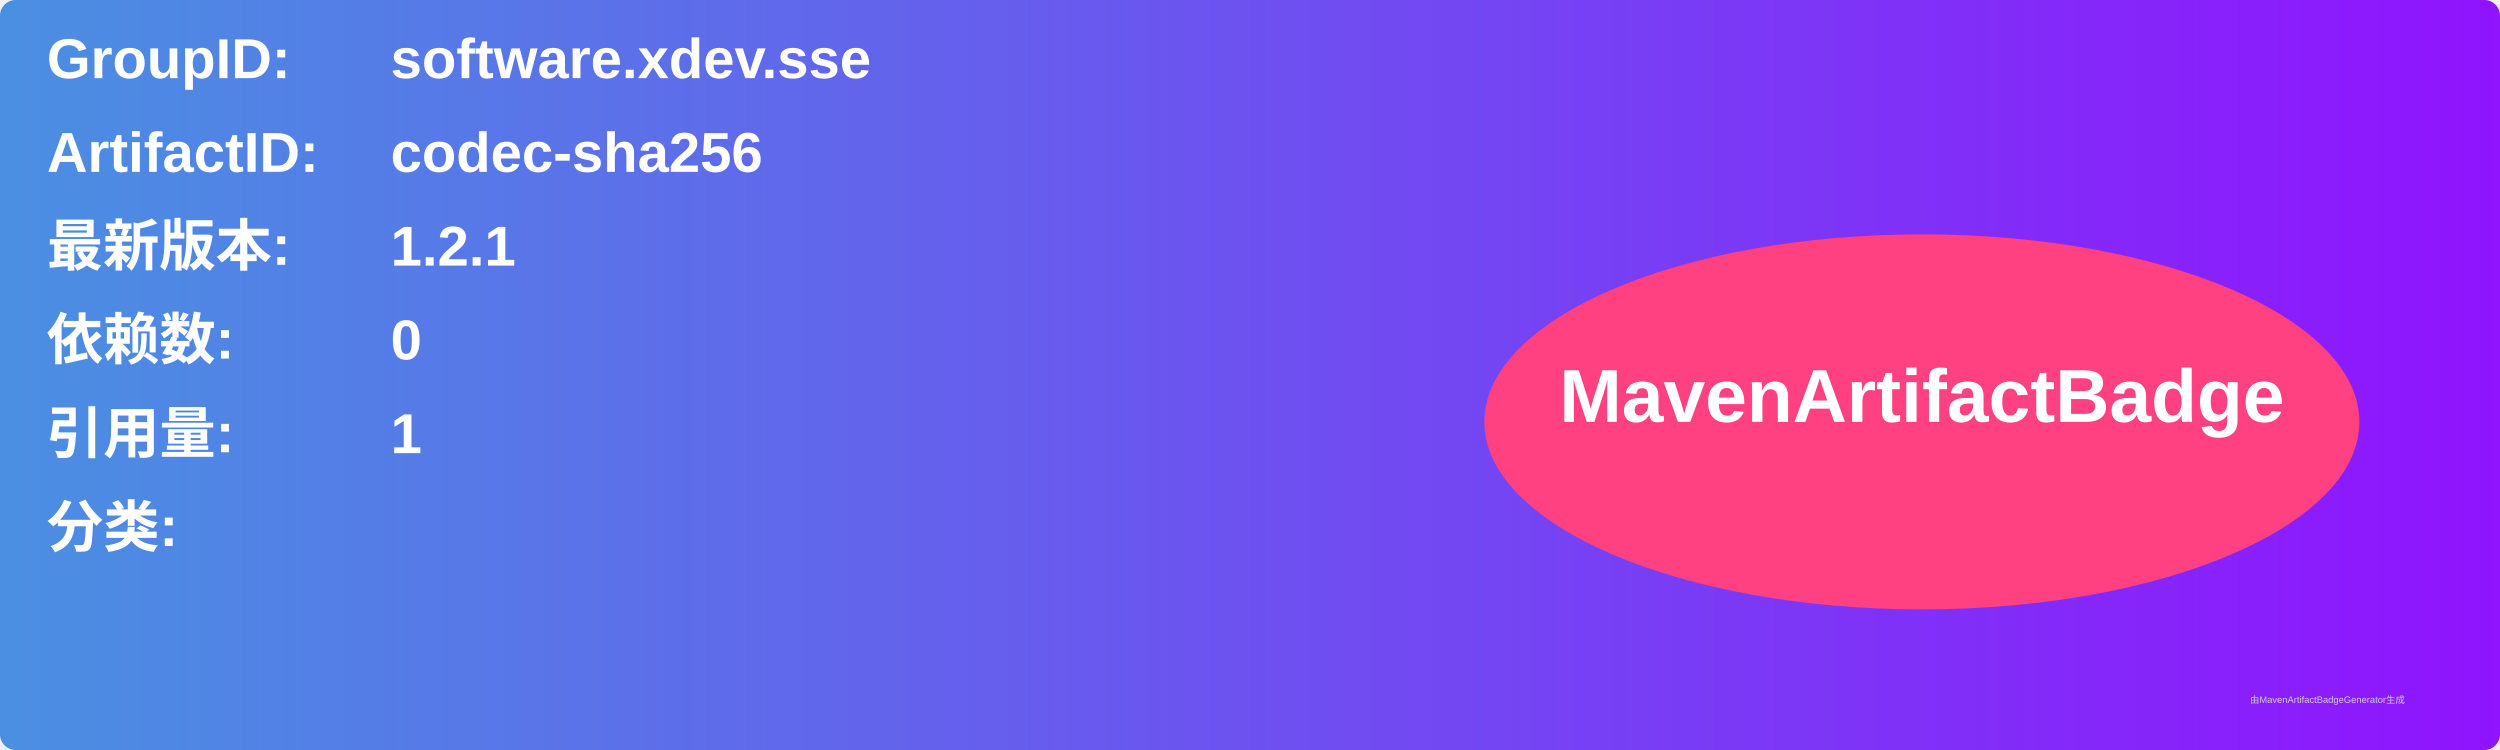
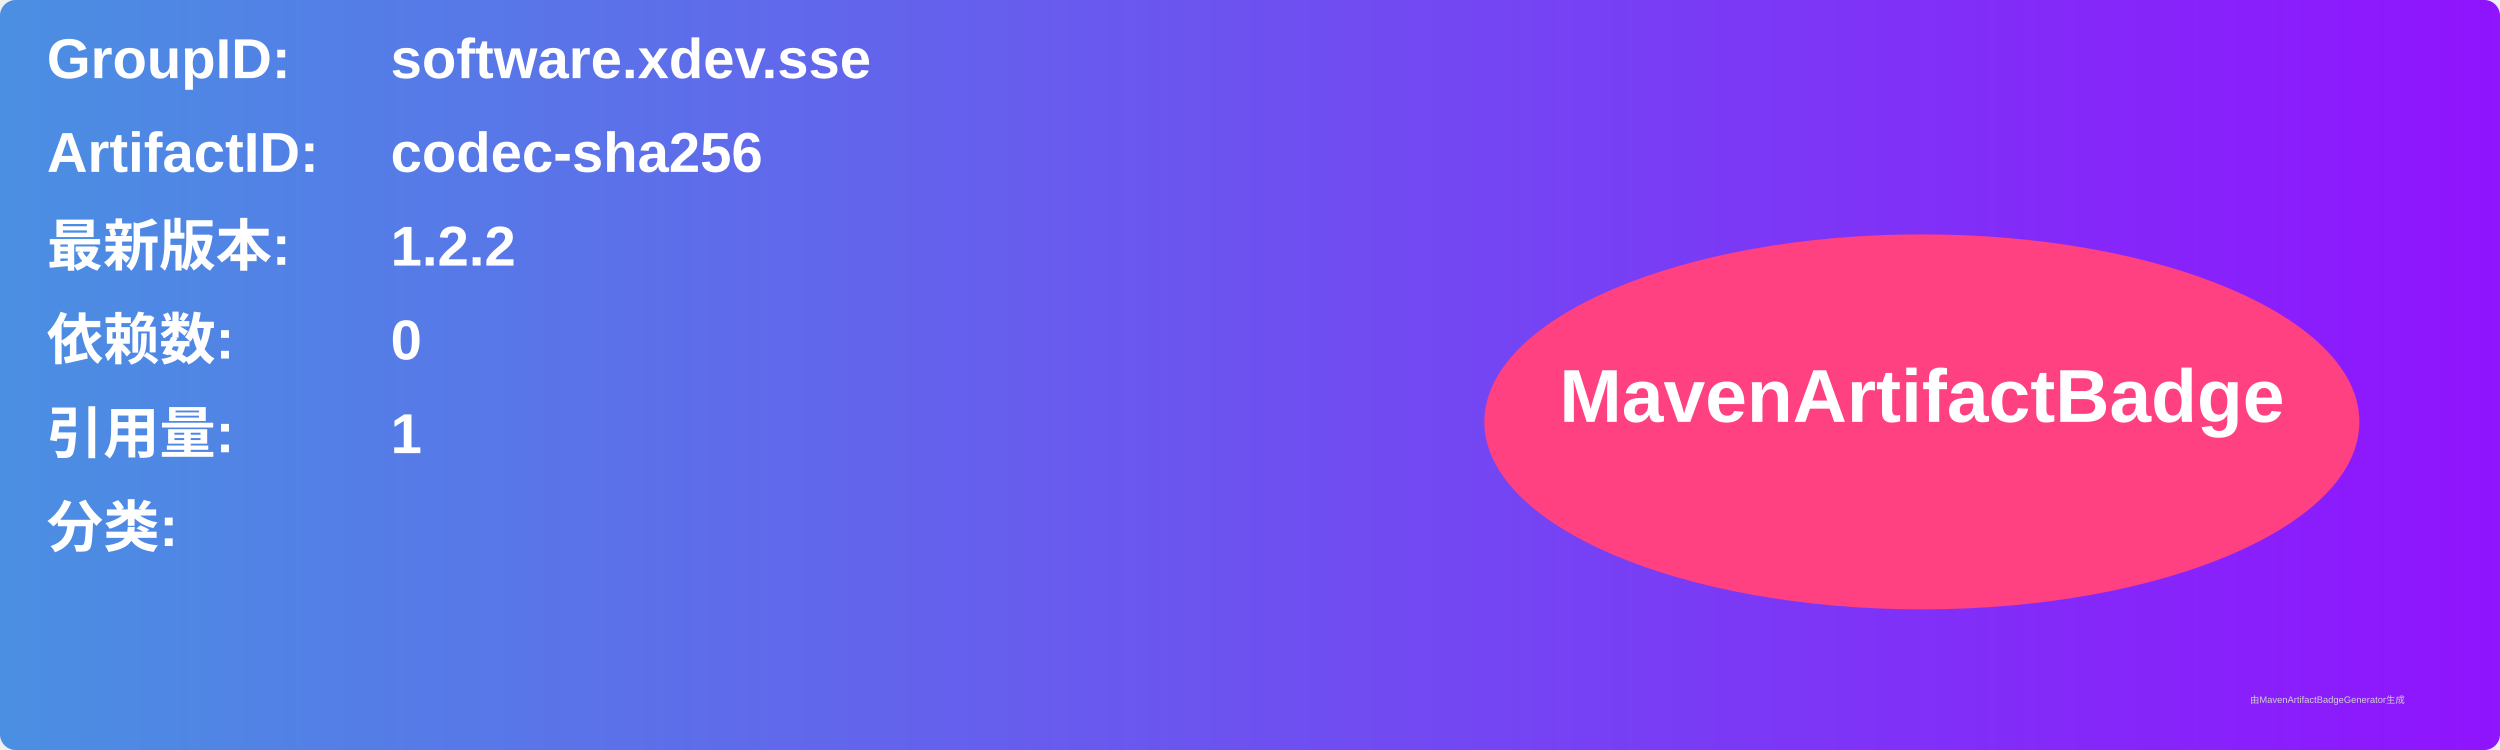
<svg xmlns="http://www.w3.org/2000/svg" width="800" height="240" viewBox="0 0 800 240">
  <linearGradient id="grad" x1="0%" y1="0%" x2="100%" y2="0%">
    <stop offset="0%" stop-color="#4a90e2" />
    <stop offset="100%" stop-color="#9013fe" />
  </linearGradient>
  <rect width="100%" height="100%" rx="5" ry="5" fill="url(#grad)" />
  <g transform="translate(15, 15)">
    <text x="0" y="10" font-family="Arial" font-size="18" fill="white" font-weight="bold" width="260">GroupID:</text>
    <text x="110" y="10" font-family="Arial" font-size="18" fill="white" font-weight="bold" width="460">software.xdev.sse</text>
    <text x="0" y="40" font-family="Arial" font-size="18" fill="white" font-weight="bold" width="260">ArtifactID:</text>
    <text x="110" y="40" font-family="Arial" font-size="18" fill="white" font-weight="bold" width="460">codec-sha256</text>
    <text x="0" y="70" font-family="Arial" font-size="18" fill="white" font-weight="bold">最新版本:</text>
    <text x="110" y="70" font-family="Arial" font-size="18" fill="white" font-weight="bold">
-       <tspan font-weight="bold">1.2.1</tspan>
+       <tspan font-weight="bold">1.2.2</tspan>
    </text>
    <text x="0" y="100" font-family="Arial" font-size="18" fill="white" font-weight="bold">依赖数: </text>
    <text x="110" y="100" font-family="Arial" font-size="18" fill="white">
      <tspan font-weight="bold">0</tspan>
    </text>
    <text x="0" y="130" font-family="Arial" font-size="18" fill="white" font-weight="bold">引用量: </text>
    <text x="110" y="130" font-family="Arial" font-size="18" fill="white">
      <tspan font-weight="bold">1</tspan>
    </text>
    <text x="0" y="160" font-family="Arial" font-size="18" fill="white" font-weight="bold">分类:</text>
    <text x="10" y="190" font-family="Arial" font-size="10" fill="white">
      <tspan font-weight="bold" />
    </text>
    <ellipse cx="600" cy="120" rx="140" ry="60" fill="#ff4081" />
    <text x="600" y="120" text-anchor="middle" font-family="Arial" font-size="24" fill="white" font-weight="bold">MavenArtifactBadge</text>
  </g>
  <text x="720" y="225" font-family="Arial" font-size="3" fill="#d0d0d0">由MavenArtifactBadgeGenerator生成</text>
</svg>
